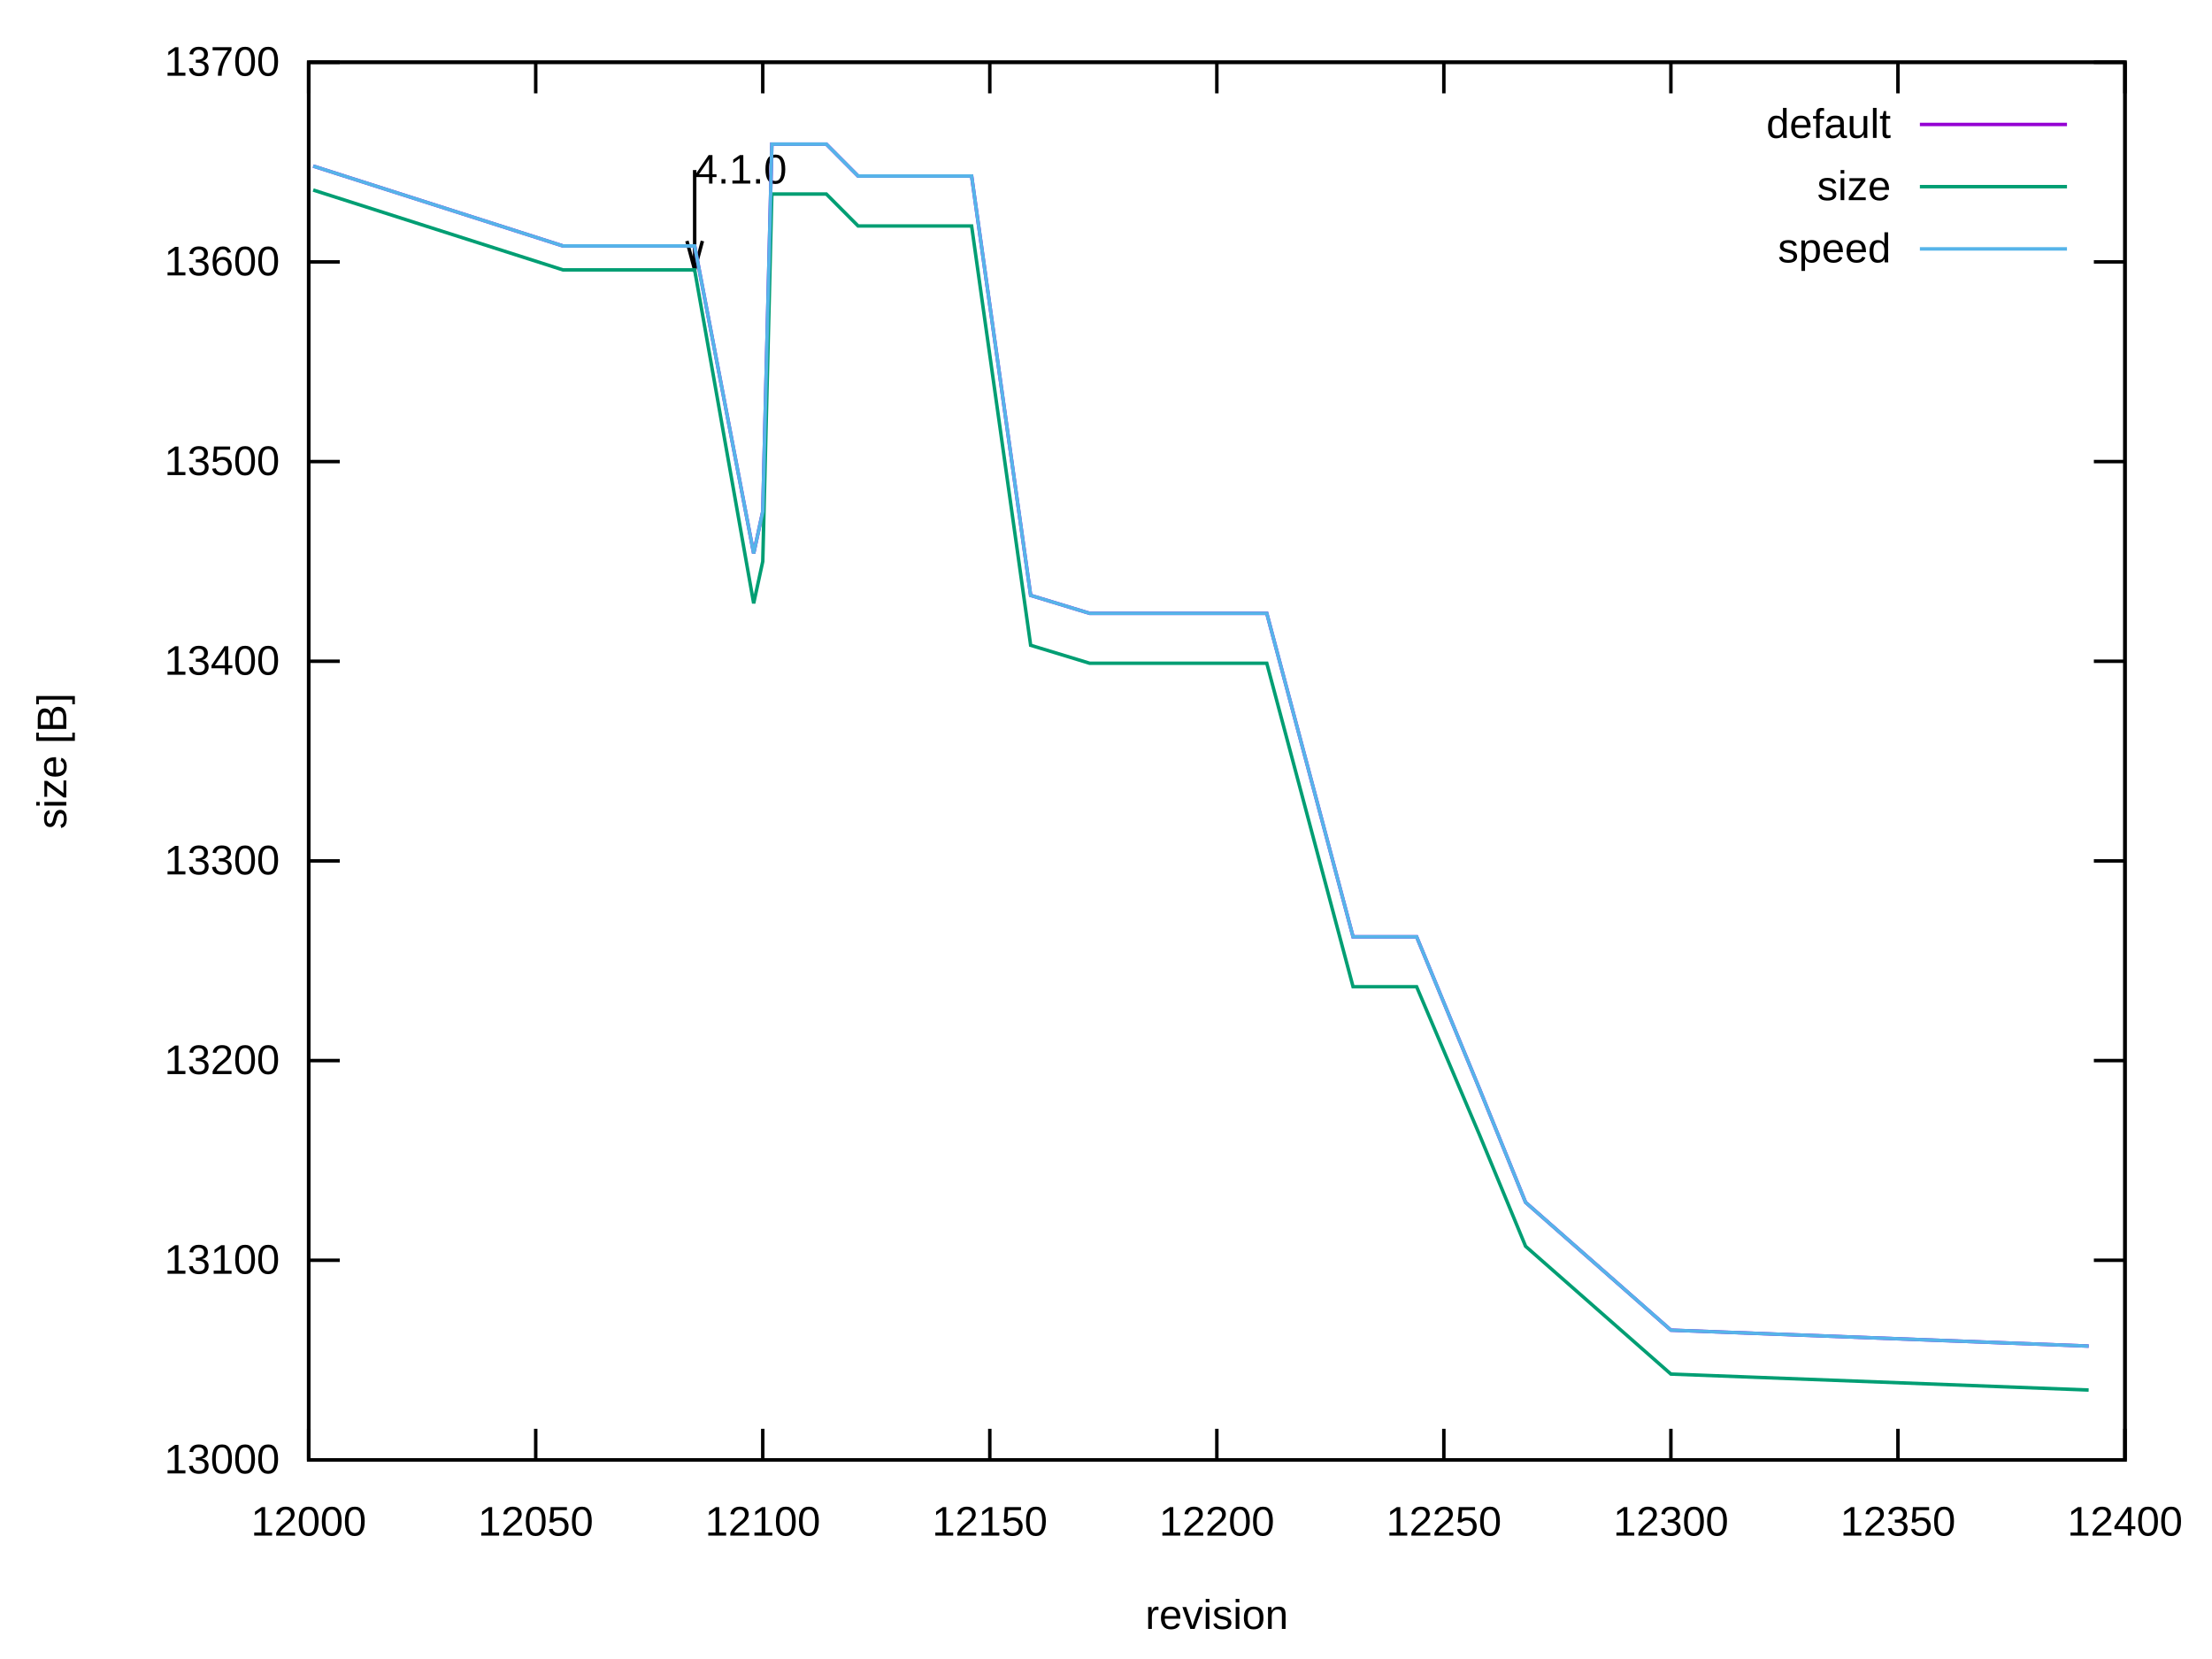
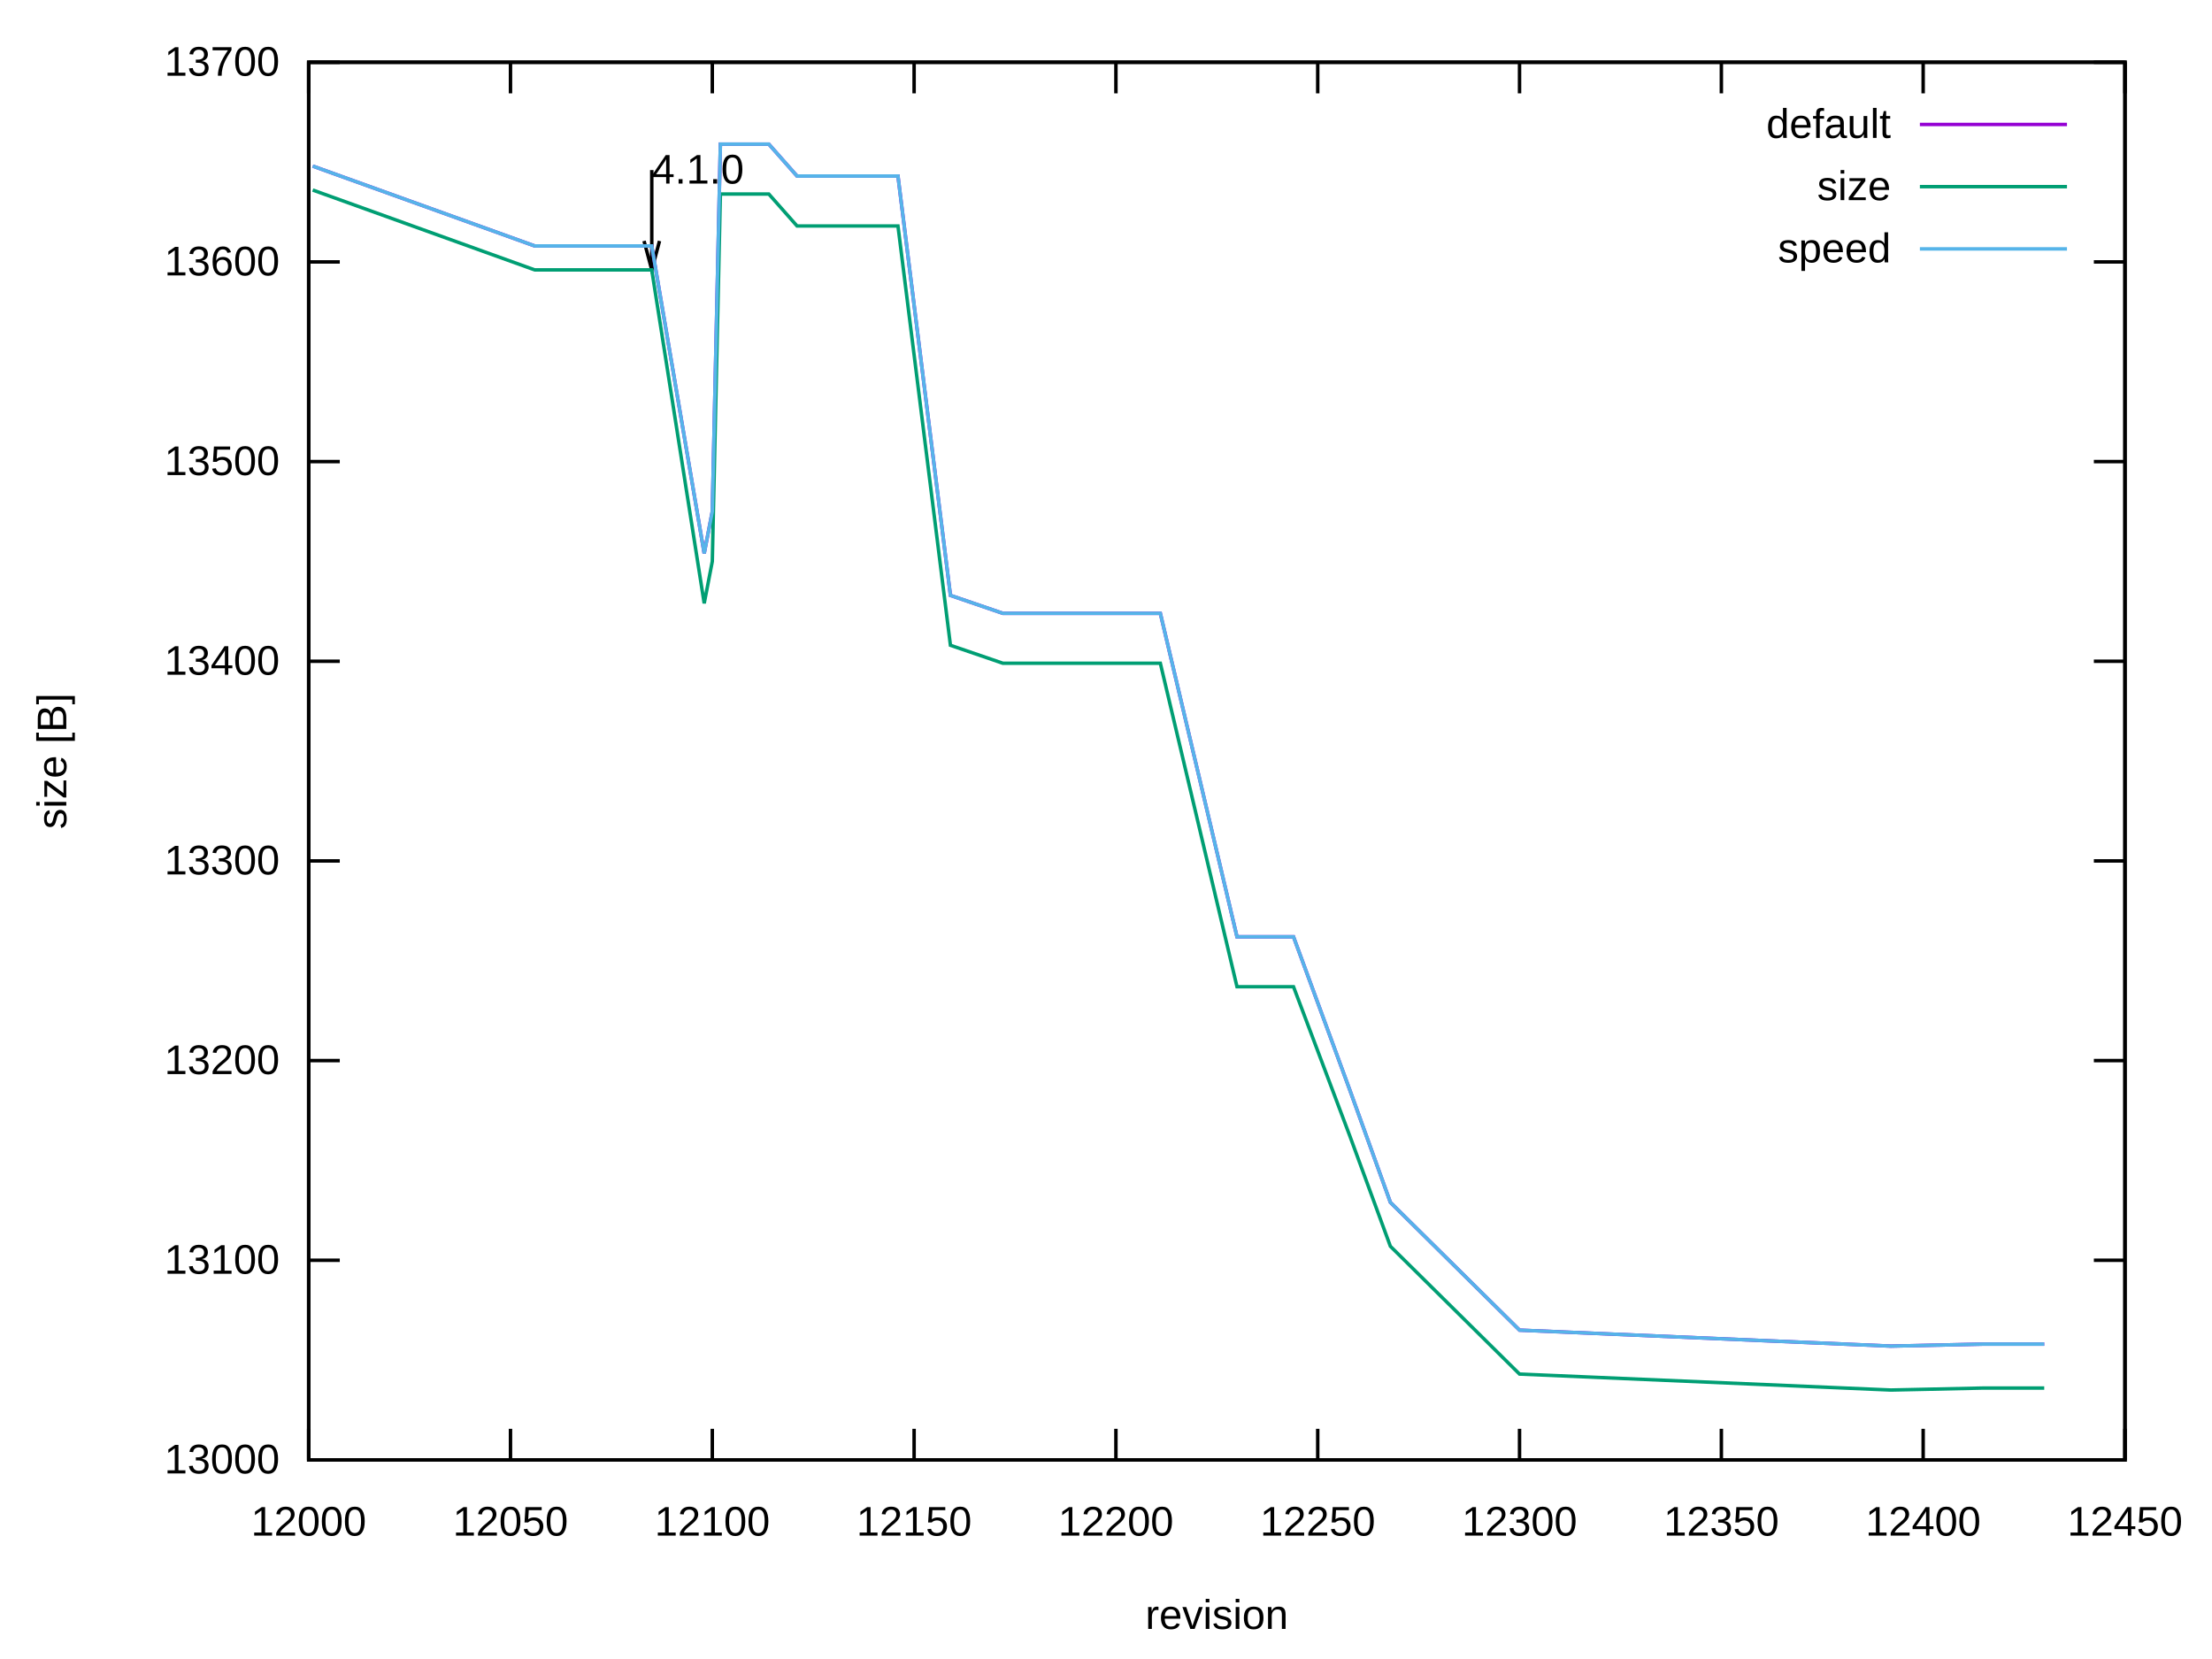
<svg xmlns="http://www.w3.org/2000/svg" xmlns:xlink="http://www.w3.org/1999/xlink" width="640" height="480" viewBox="0 0 640 480">
  <g id="gnuplot_canvas">
    <rect x="0" y="0" width="640" height="480" fill="none" />
    <defs>
      <circle id="gpDot" r="0.5" stroke-width="0.5" stroke="currentColor" />
      <path id="gpPt0" stroke-width="0.222" stroke="currentColor" d="M-1,0 h2 M0,-1 v2" />
      <path id="gpPt1" stroke-width="0.222" stroke="currentColor" d="M-1,-1 L1,1 M1,-1 L-1,1" />
      <path id="gpPt2" stroke-width="0.222" stroke="currentColor" d="M-1,0 L1,0 M0,-1 L0,1 M-1,-1 L1,1 M-1,1 L1,-1" />
      <rect id="gpPt3" stroke-width="0.222" stroke="currentColor" x="-1" y="-1" width="2" height="2" />
      <rect id="gpPt4" stroke-width="0.222" stroke="currentColor" fill="currentColor" x="-1" y="-1" width="2" height="2" />
      <circle id="gpPt5" stroke-width="0.222" stroke="currentColor" cx="0" cy="0" r="1" />
      <use xlink:href="#gpPt5" id="gpPt6" fill="currentColor" stroke="none" />
      <path id="gpPt7" stroke-width="0.222" stroke="currentColor" d="M0,-1.33 L-1.33,0.67 L1.33,0.67 z" />
      <use xlink:href="#gpPt7" id="gpPt8" fill="currentColor" stroke="none" />
      <use xlink:href="#gpPt7" id="gpPt9" stroke="currentColor" transform="rotate(180)" />
      <use xlink:href="#gpPt9" id="gpPt10" fill="currentColor" stroke="none" />
      <use xlink:href="#gpPt3" id="gpPt11" stroke="currentColor" transform="rotate(45)" />
      <use xlink:href="#gpPt11" id="gpPt12" fill="currentColor" stroke="none" />
      <path id="gpPt13" stroke-width="0.222" stroke="currentColor" d="M0,1.330 L1.265,0.411 L0.782,-1.067 L-0.782,-1.076 L-1.265,0.411 z" />
      <use xlink:href="#gpPt13" id="gpPt14" fill="currentColor" stroke="none" />
      <filter id="textbox" filterUnits="objectBoundingBox" x="0" y="0" height="1" width="1">
        <feFlood flood-color="white" flood-opacity="1" result="bgnd" />
        <feComposite in="SourceGraphic" in2="bgnd" operator="atop" />
      </filter>
      <filter id="greybox" filterUnits="objectBoundingBox" x="0" y="0" height="1" width="1">
        <feFlood flood-color="lightgrey" flood-opacity="1" result="grey" />
        <feComposite in="SourceGraphic" in2="grey" operator="atop" />
      </filter>
    </defs>
    <g fill="none" color="white" stroke="currentColor" stroke-width="1.00" stroke-linecap="butt" stroke-linejoin="miter">
</g>
    <g fill="none" color="black" stroke="currentColor" stroke-width="1.00" stroke-linecap="butt" stroke-linejoin="miter">
      <path stroke="black" d="M89.31,422.40 L98.31,422.40 M614.82,422.40 L605.82,422.40  " />
      <g transform="translate(80.92,426.30)" stroke="none" fill="black" font-family="Arial" font-size="12.00" text-anchor="end">
        <text>
          <tspan font-family="Arial"> 13000</tspan>
        </text>
      </g>
    </g>
    <g fill="none" color="black" stroke="currentColor" stroke-width="1.00" stroke-linecap="butt" stroke-linejoin="miter">
      <path stroke="black" d="M89.31,364.63 L98.31,364.63 M614.82,364.63 L605.82,364.63  " />
      <g transform="translate(80.92,368.53)" stroke="none" fill="black" font-family="Arial" font-size="12.00" text-anchor="end">
        <text>
          <tspan font-family="Arial"> 13100</tspan>
        </text>
      </g>
    </g>
    <g fill="none" color="black" stroke="currentColor" stroke-width="1.00" stroke-linecap="butt" stroke-linejoin="miter">
      <path stroke="black" d="M89.31,306.86 L98.31,306.86 M614.82,306.86 L605.82,306.86  " />
      <g transform="translate(80.92,310.76)" stroke="none" fill="black" font-family="Arial" font-size="12.00" text-anchor="end">
        <text>
          <tspan font-family="Arial"> 13200</tspan>
        </text>
      </g>
    </g>
    <g fill="none" color="black" stroke="currentColor" stroke-width="1.00" stroke-linecap="butt" stroke-linejoin="miter">
      <path stroke="black" d="M89.31,249.09 L98.31,249.09 M614.82,249.09 L605.82,249.09  " />
      <g transform="translate(80.92,252.99)" stroke="none" fill="black" font-family="Arial" font-size="12.00" text-anchor="end">
        <text>
          <tspan font-family="Arial"> 13300</tspan>
        </text>
      </g>
    </g>
    <g fill="none" color="black" stroke="currentColor" stroke-width="1.00" stroke-linecap="butt" stroke-linejoin="miter">
      <path stroke="black" d="M89.31,191.32 L98.31,191.32 M614.82,191.32 L605.82,191.32  " />
      <g transform="translate(80.92,195.22)" stroke="none" fill="black" font-family="Arial" font-size="12.00" text-anchor="end">
        <text>
          <tspan font-family="Arial"> 13400</tspan>
        </text>
      </g>
    </g>
    <g fill="none" color="black" stroke="currentColor" stroke-width="1.00" stroke-linecap="butt" stroke-linejoin="miter">
      <path stroke="black" d="M89.31,133.55 L98.31,133.55 M614.82,133.55 L605.82,133.55  " />
      <g transform="translate(80.92,137.45)" stroke="none" fill="black" font-family="Arial" font-size="12.00" text-anchor="end">
        <text>
          <tspan font-family="Arial"> 13500</tspan>
        </text>
      </g>
    </g>
    <g fill="none" color="black" stroke="currentColor" stroke-width="1.00" stroke-linecap="butt" stroke-linejoin="miter">
      <path stroke="black" d="M89.31,75.78 L98.31,75.78 M614.82,75.78 L605.82,75.78  " />
      <g transform="translate(80.92,79.68)" stroke="none" fill="black" font-family="Arial" font-size="12.00" text-anchor="end">
        <text>
          <tspan font-family="Arial"> 13600</tspan>
        </text>
      </g>
    </g>
    <g fill="none" color="black" stroke="currentColor" stroke-width="1.00" stroke-linecap="butt" stroke-linejoin="miter">
      <path stroke="black" d="M89.31,18.01 L98.31,18.01 M614.82,18.01 L605.82,18.01  " />
      <g transform="translate(80.92,21.91)" stroke="none" fill="black" font-family="Arial" font-size="12.00" text-anchor="end">
        <text>
          <tspan font-family="Arial"> 13700</tspan>
        </text>
      </g>
    </g>
    <g fill="none" color="black" stroke="currentColor" stroke-width="1.00" stroke-linecap="butt" stroke-linejoin="miter">
      <path stroke="black" d="M89.31,422.40 L89.31,413.40 M89.31,18.01 L89.31,27.01  " />
      <g transform="translate(89.31,444.30)" stroke="none" fill="black" font-family="Arial" font-size="12.00" text-anchor="middle">
        <text>
          <tspan font-family="Arial"> 12000</tspan>
        </text>
      </g>
    </g>
    <g fill="none" color="black" stroke="currentColor" stroke-width="1.00" stroke-linecap="butt" stroke-linejoin="miter">
-       <path stroke="black" d="M155.00,422.40 L155.00,413.40 M155.00,18.01 L155.00,27.01  " />
-       <g transform="translate(155.00,444.30)" stroke="none" fill="black" font-family="Arial" font-size="12.00" text-anchor="middle">
+       <path stroke="black" d="M147.70,422.40 L147.70,413.40 M147.70,18.01 L147.70,27.01  " />
+       <g transform="translate(147.70,444.30)" stroke="none" fill="black" font-family="Arial" font-size="12.00" text-anchor="middle">
        <text>
          <tspan font-family="Arial"> 12050</tspan>
        </text>
      </g>
    </g>
    <g fill="none" color="black" stroke="currentColor" stroke-width="1.00" stroke-linecap="butt" stroke-linejoin="miter">
-       <path stroke="black" d="M220.69,422.40 L220.69,413.40 M220.69,18.01 L220.69,27.01  " />
-       <g transform="translate(220.69,444.30)" stroke="none" fill="black" font-family="Arial" font-size="12.00" text-anchor="middle">
+       <path stroke="black" d="M206.09,422.40 L206.09,413.40 M206.09,18.01 L206.09,27.01  " />
+       <g transform="translate(206.09,444.30)" stroke="none" fill="black" font-family="Arial" font-size="12.00" text-anchor="middle">
        <text>
          <tspan font-family="Arial"> 12100</tspan>
        </text>
      </g>
    </g>
    <g fill="none" color="black" stroke="currentColor" stroke-width="1.00" stroke-linecap="butt" stroke-linejoin="miter">
-       <path stroke="black" d="M286.38,422.40 L286.38,413.40 M286.38,18.01 L286.38,27.01  " />
-       <g transform="translate(286.38,444.30)" stroke="none" fill="black" font-family="Arial" font-size="12.00" text-anchor="middle">
+       <path stroke="black" d="M264.48,422.40 L264.48,413.40 M264.48,18.01 L264.48,27.01  " />
+       <g transform="translate(264.48,444.30)" stroke="none" fill="black" font-family="Arial" font-size="12.00" text-anchor="middle">
        <text>
          <tspan font-family="Arial"> 12150</tspan>
        </text>
      </g>
    </g>
    <g fill="none" color="black" stroke="currentColor" stroke-width="1.00" stroke-linecap="butt" stroke-linejoin="miter">
-       <path stroke="black" d="M352.07,422.40 L352.07,413.40 M352.07,18.01 L352.07,27.01  " />
-       <g transform="translate(352.07,444.30)" stroke="none" fill="black" font-family="Arial" font-size="12.00" text-anchor="middle">
+       <path stroke="black" d="M322.87,422.40 L322.87,413.40 M322.87,18.01 L322.87,27.01  " />
+       <g transform="translate(322.87,444.30)" stroke="none" fill="black" font-family="Arial" font-size="12.00" text-anchor="middle">
        <text>
          <tspan font-family="Arial"> 12200</tspan>
        </text>
      </g>
    </g>
    <g fill="none" color="black" stroke="currentColor" stroke-width="1.00" stroke-linecap="butt" stroke-linejoin="miter">
-       <path stroke="black" d="M417.75,422.40 L417.75,413.40 M417.75,18.01 L417.75,27.01  " />
-       <g transform="translate(417.75,444.30)" stroke="none" fill="black" font-family="Arial" font-size="12.00" text-anchor="middle">
+       <path stroke="black" d="M381.26,422.40 L381.26,413.40 M381.26,18.01 L381.26,27.01  " />
+       <g transform="translate(381.26,444.30)" stroke="none" fill="black" font-family="Arial" font-size="12.00" text-anchor="middle">
        <text>
          <tspan font-family="Arial"> 12250</tspan>
        </text>
      </g>
    </g>
    <g fill="none" color="black" stroke="currentColor" stroke-width="1.00" stroke-linecap="butt" stroke-linejoin="miter">
-       <path stroke="black" d="M483.44,422.40 L483.44,413.40 M483.44,18.01 L483.44,27.01  " />
-       <g transform="translate(483.44,444.30)" stroke="none" fill="black" font-family="Arial" font-size="12.00" text-anchor="middle">
+       <path stroke="black" d="M439.65,422.40 L439.65,413.40 M439.65,18.01 L439.65,27.01  " />
+       <g transform="translate(439.65,444.30)" stroke="none" fill="black" font-family="Arial" font-size="12.00" text-anchor="middle">
        <text>
          <tspan font-family="Arial"> 12300</tspan>
        </text>
      </g>
    </g>
    <g fill="none" color="black" stroke="currentColor" stroke-width="1.00" stroke-linecap="butt" stroke-linejoin="miter">
-       <path stroke="black" d="M549.13,422.40 L549.13,413.40 M549.13,18.01 L549.13,27.01  " />
-       <g transform="translate(549.13,444.30)" stroke="none" fill="black" font-family="Arial" font-size="12.00" text-anchor="middle">
+       <path stroke="black" d="M498.04,422.40 L498.04,413.40 M498.04,18.01 L498.04,27.01  " />
+       <g transform="translate(498.04,444.30)" stroke="none" fill="black" font-family="Arial" font-size="12.00" text-anchor="middle">
        <text>
          <tspan font-family="Arial"> 12350</tspan>
+         </text>
+       </g>
+     </g>
+     <g fill="none" color="black" stroke="currentColor" stroke-width="1.00" stroke-linecap="butt" stroke-linejoin="miter">
+       <path stroke="black" d="M556.43,422.40 L556.43,413.40 M556.43,18.01 L556.43,27.01  " />
+       <g transform="translate(556.43,444.30)" stroke="none" fill="black" font-family="Arial" font-size="12.00" text-anchor="middle">
+         <text>
+           <tspan font-family="Arial"> 12400</tspan>
        </text>
      </g>
    </g>
    <g fill="none" color="black" stroke="currentColor" stroke-width="1.00" stroke-linecap="butt" stroke-linejoin="miter">
      <path stroke="black" d="M614.82,422.40 L614.82,413.40 M614.82,18.01 L614.82,27.01  " />
      <g transform="translate(614.82,444.30)" stroke="none" fill="black" font-family="Arial" font-size="12.00" text-anchor="middle">
        <text>
-           <tspan font-family="Arial"> 12400</tspan>
+           <tspan font-family="Arial"> 12450</tspan>
        </text>
      </g>
    </g>
    <g fill="none" color="black" stroke="currentColor" stroke-width="1.00" stroke-linecap="butt" stroke-linejoin="miter">
</g>
    <g fill="none" color="black" stroke="currentColor" stroke-width="1.00" stroke-linecap="butt" stroke-linejoin="miter">
      <path stroke="black" d="M89.31,18.01 L89.31,422.40 L614.82,422.40 L614.82,18.01 L89.31,18.01 Z  " />
-       <g transform="translate(200.98,53.11)" stroke="none" fill="black" font-family="Arial" font-size="12.00" text-anchor="start">
+       <g transform="translate(188.57,53.11)" stroke="none" fill="black" font-family="Arial" font-size="12.00" text-anchor="start">
        <text>
          <tspan font-family="Arial">4.1.0</tspan>
        </text>
      </g>
-       <path stroke="black" d="M198.75,69.72 L200.99,78.08 L203.23,69.72 M200.99,49.20 L200.99,78.08  " />
+       <path stroke="black" d="M186.34,69.72 L188.58,78.08 L190.82,69.72 M188.58,49.20 L188.58,78.08  " />
    </g>
    <g fill="none" color="black" stroke="currentColor" stroke-width="1.00" stroke-linecap="butt" stroke-linejoin="miter">
      <g transform="translate(19.18,220.21) rotate(270)" stroke="none" fill="black" font-family="Arial" font-size="12.00" text-anchor="middle">
        <text>
          <tspan font-family="Arial">size [B]</tspan>
        </text>
      </g>
    </g>
    <g fill="none" color="black" stroke="currentColor" stroke-width="1.00" stroke-linecap="butt" stroke-linejoin="miter">
      <g transform="translate(352.06,471.30)" stroke="none" fill="black" font-family="Arial" font-size="12.00" text-anchor="middle">
        <text>
          <tspan font-family="Arial">revision</tspan>
        </text>
      </g>
    </g>
    <g fill="none" color="black" stroke="currentColor" stroke-width="1.00" stroke-linecap="butt" stroke-linejoin="miter">
</g>
    <g id="gnuplot_plot_1">
      <g fill="none" color="black" stroke="currentColor" stroke-width="1.00" stroke-linecap="butt" stroke-linejoin="miter">
        <g transform="translate(547.09,39.91)" stroke="none" fill="black" font-family="Arial" font-size="12.00" text-anchor="end">
          <text>
            <tspan font-family="Arial">default</tspan>
          </text>
        </g>
      </g>
      <g fill="none" color="black" stroke="currentColor" stroke-width="1.00" stroke-linecap="butt" stroke-linejoin="miter">
-         <path stroke="rgb(148,   0, 211)" d="M555.48,36.01 L598.04,36.01 M90.62,48.05 L162.88,71.16 L200.98,71.16 L218.06,160.12 L220.69,147.99 L223.32,41.70   L228.57,41.70 L232.51,41.70 L239.08,41.70 L248.28,50.94 L281.12,50.94 L298.20,172.26 L315.28,177.46 L366.52,177.46   L391.48,271.04 L409.87,271.04 L428.26,315.53 L441.40,347.88 L483.44,384.85 L604.31,389.47  " />
+         <path stroke="rgb(148,   0, 211)" d="M555.48,36.01 L598.04,36.01 M90.48,48.05 L154.71,71.16 L188.57,71.16 L203.75,160.12 L206.09,147.99 L208.43,41.70   L213.10,41.70 L216.60,41.70 L222.44,41.70 L230.61,50.94 L259.81,50.94 L274.99,172.26 L290.17,177.46 L335.72,177.46   L357.90,271.04 L374.25,271.04 L390.60,315.53 L402.28,347.88 L439.65,384.85 L547.09,389.47 L573.95,388.89 L591.46,388.89    " />
      </g>
    </g>
    <g id="gnuplot_plot_2">
      <g fill="none" color="black" stroke="currentColor" stroke-width="1.00" stroke-linecap="butt" stroke-linejoin="miter">
        <g transform="translate(547.09,57.91)" stroke="none" fill="black" font-family="Arial" font-size="12.00" text-anchor="end">
          <text>
            <tspan font-family="Arial">size</tspan>
          </text>
        </g>
      </g>
      <g fill="none" color="black" stroke="currentColor" stroke-width="1.00" stroke-linecap="butt" stroke-linejoin="miter">
-         <path stroke="rgb(  0, 158, 115)" d="M555.48,54.01 L598.04,54.01 M90.62,54.98 L162.88,78.09 L200.98,78.09 L218.06,174.57 L220.69,162.43 L223.32,56.14   L228.57,56.14 L232.51,56.14 L239.08,56.14 L248.28,65.38 L281.12,65.38 L298.20,186.70 L315.28,191.90 L366.52,191.90   L391.48,285.49 L409.87,285.49 L428.26,328.81 L441.40,360.59 L483.44,397.56 L604.31,402.18  " />
+         <path stroke="rgb(  0, 158, 115)" d="M555.48,54.01 L598.04,54.01 M90.48,54.98 L154.71,78.09 L188.57,78.09 L203.75,174.57 L206.09,162.43 L208.43,56.14   L213.10,56.14 L216.60,56.14 L222.44,56.14 L230.61,65.38 L259.81,65.38 L274.99,186.70 L290.17,191.90 L335.72,191.90   L357.90,285.49 L374.25,285.49 L390.60,328.81 L402.28,360.59 L439.65,397.56 L547.09,402.18 L573.95,401.60 L591.46,401.60    " />
      </g>
    </g>
    <g id="gnuplot_plot_3">
      <g fill="none" color="black" stroke="currentColor" stroke-width="1.00" stroke-linecap="butt" stroke-linejoin="miter">
        <g transform="translate(547.09,75.91)" stroke="none" fill="black" font-family="Arial" font-size="12.00" text-anchor="end">
          <text>
            <tspan font-family="Arial">speed</tspan>
          </text>
        </g>
      </g>
      <g fill="none" color="black" stroke="currentColor" stroke-width="1.00" stroke-linecap="butt" stroke-linejoin="miter">
-         <path stroke="rgb( 86, 180, 233)" d="M555.48,72.01 L598.04,72.01 M90.62,48.05 L162.88,71.16 L200.98,71.16 L218.06,160.12 L220.69,147.99 L223.32,41.70   L228.57,41.70 L232.51,41.70 L239.08,41.70 L248.28,50.94 L281.12,50.94 L298.20,172.26 L315.28,177.46 L366.52,177.46   L391.48,271.04 L409.87,271.04 L428.26,315.53 L441.40,347.88 L483.44,384.85 L604.31,389.47  " />
+         <path stroke="rgb( 86, 180, 233)" d="M555.48,72.01 L598.04,72.01 M90.48,48.05 L154.71,71.16 L188.57,71.16 L203.75,160.12 L206.09,147.99 L208.43,41.70   L213.10,41.70 L216.60,41.70 L222.44,41.70 L230.61,50.94 L259.81,50.94 L274.99,172.26 L290.17,177.46 L335.72,177.46   L357.90,271.04 L374.25,271.04 L390.60,315.53 L402.28,347.88 L439.65,384.85 L547.09,389.47 L573.95,388.89 L591.46,388.89    " />
      </g>
    </g>
    <g fill="none" color="white" stroke="rgb( 86, 180, 233)" stroke-width="2.00" stroke-linecap="butt" stroke-linejoin="miter">
</g>
    <g fill="none" color="black" stroke="currentColor" stroke-width="2.00" stroke-linecap="butt" stroke-linejoin="miter">
</g>
    <g fill="none" color="black" stroke="black" stroke-width="1.00" stroke-linecap="butt" stroke-linejoin="miter">
</g>
    <g fill="none" color="black" stroke="currentColor" stroke-width="1.00" stroke-linecap="butt" stroke-linejoin="miter">
      <path stroke="black" d="M89.31,18.01 L89.31,422.40 L614.82,422.40 L614.82,18.01 L89.31,18.01 Z  " />
    </g>
    <g fill="none" color="black" stroke="currentColor" stroke-width="1.00" stroke-linecap="butt" stroke-linejoin="miter">
</g>
  </g>
</svg>
